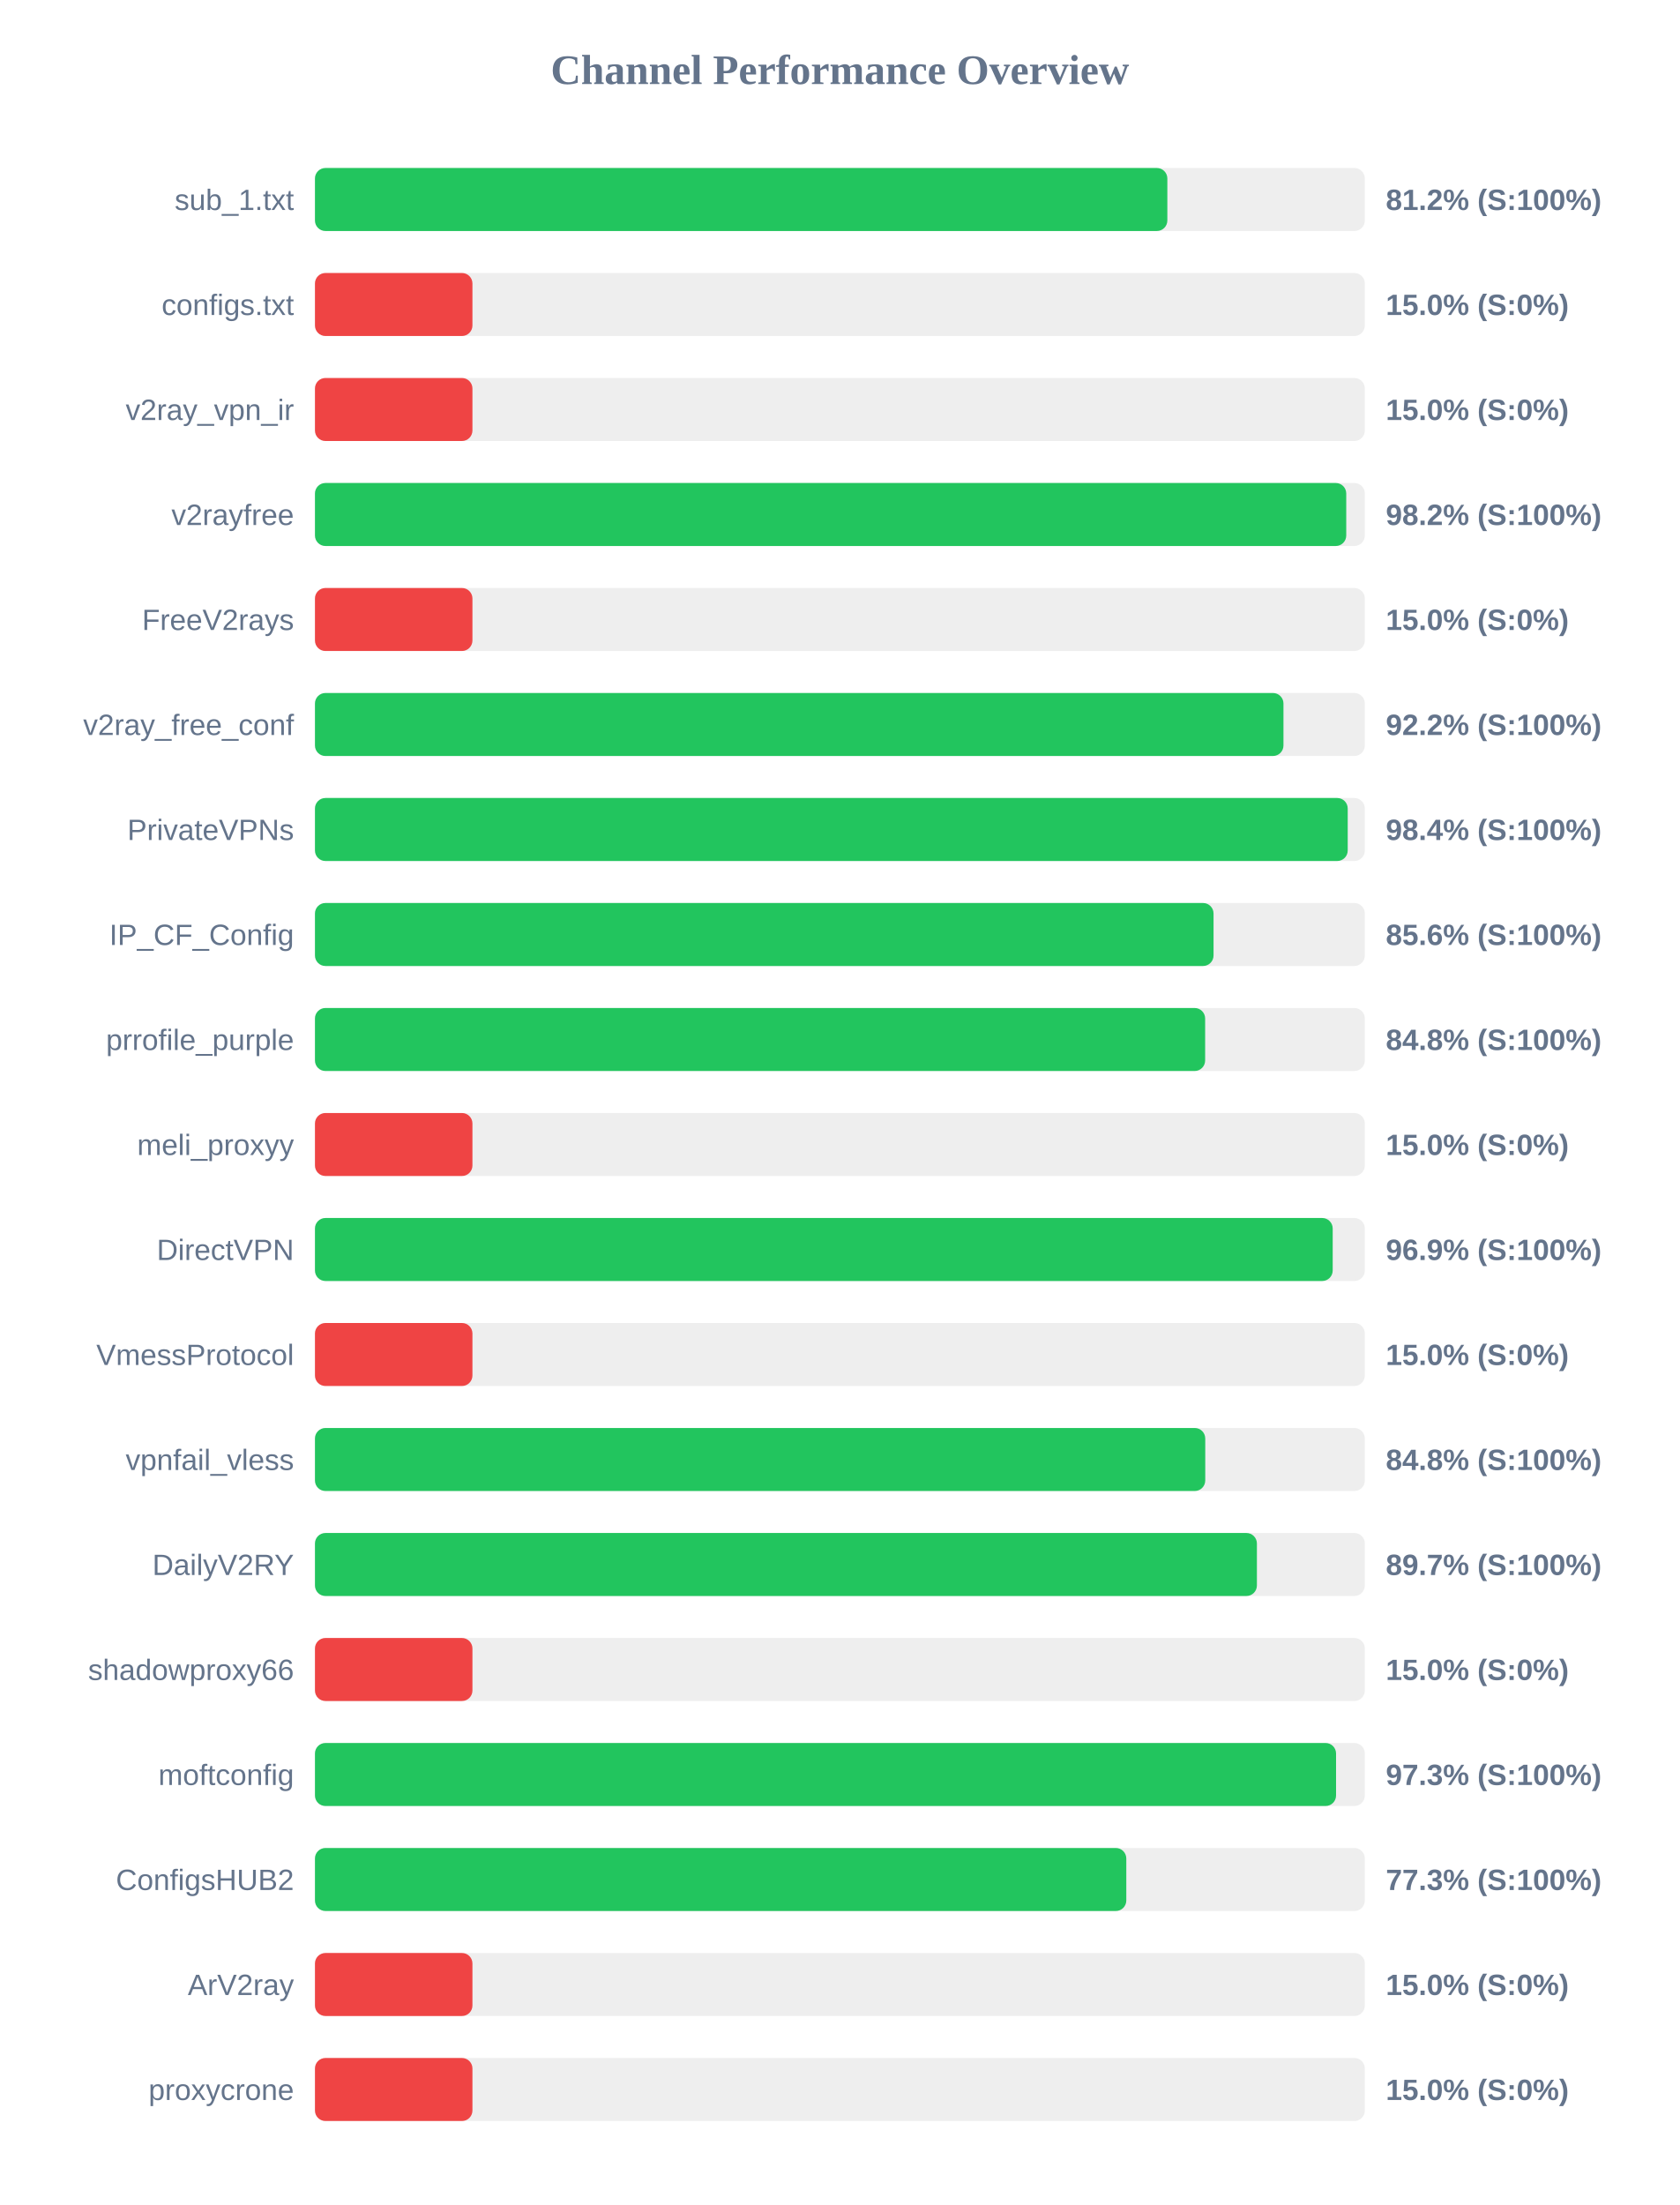
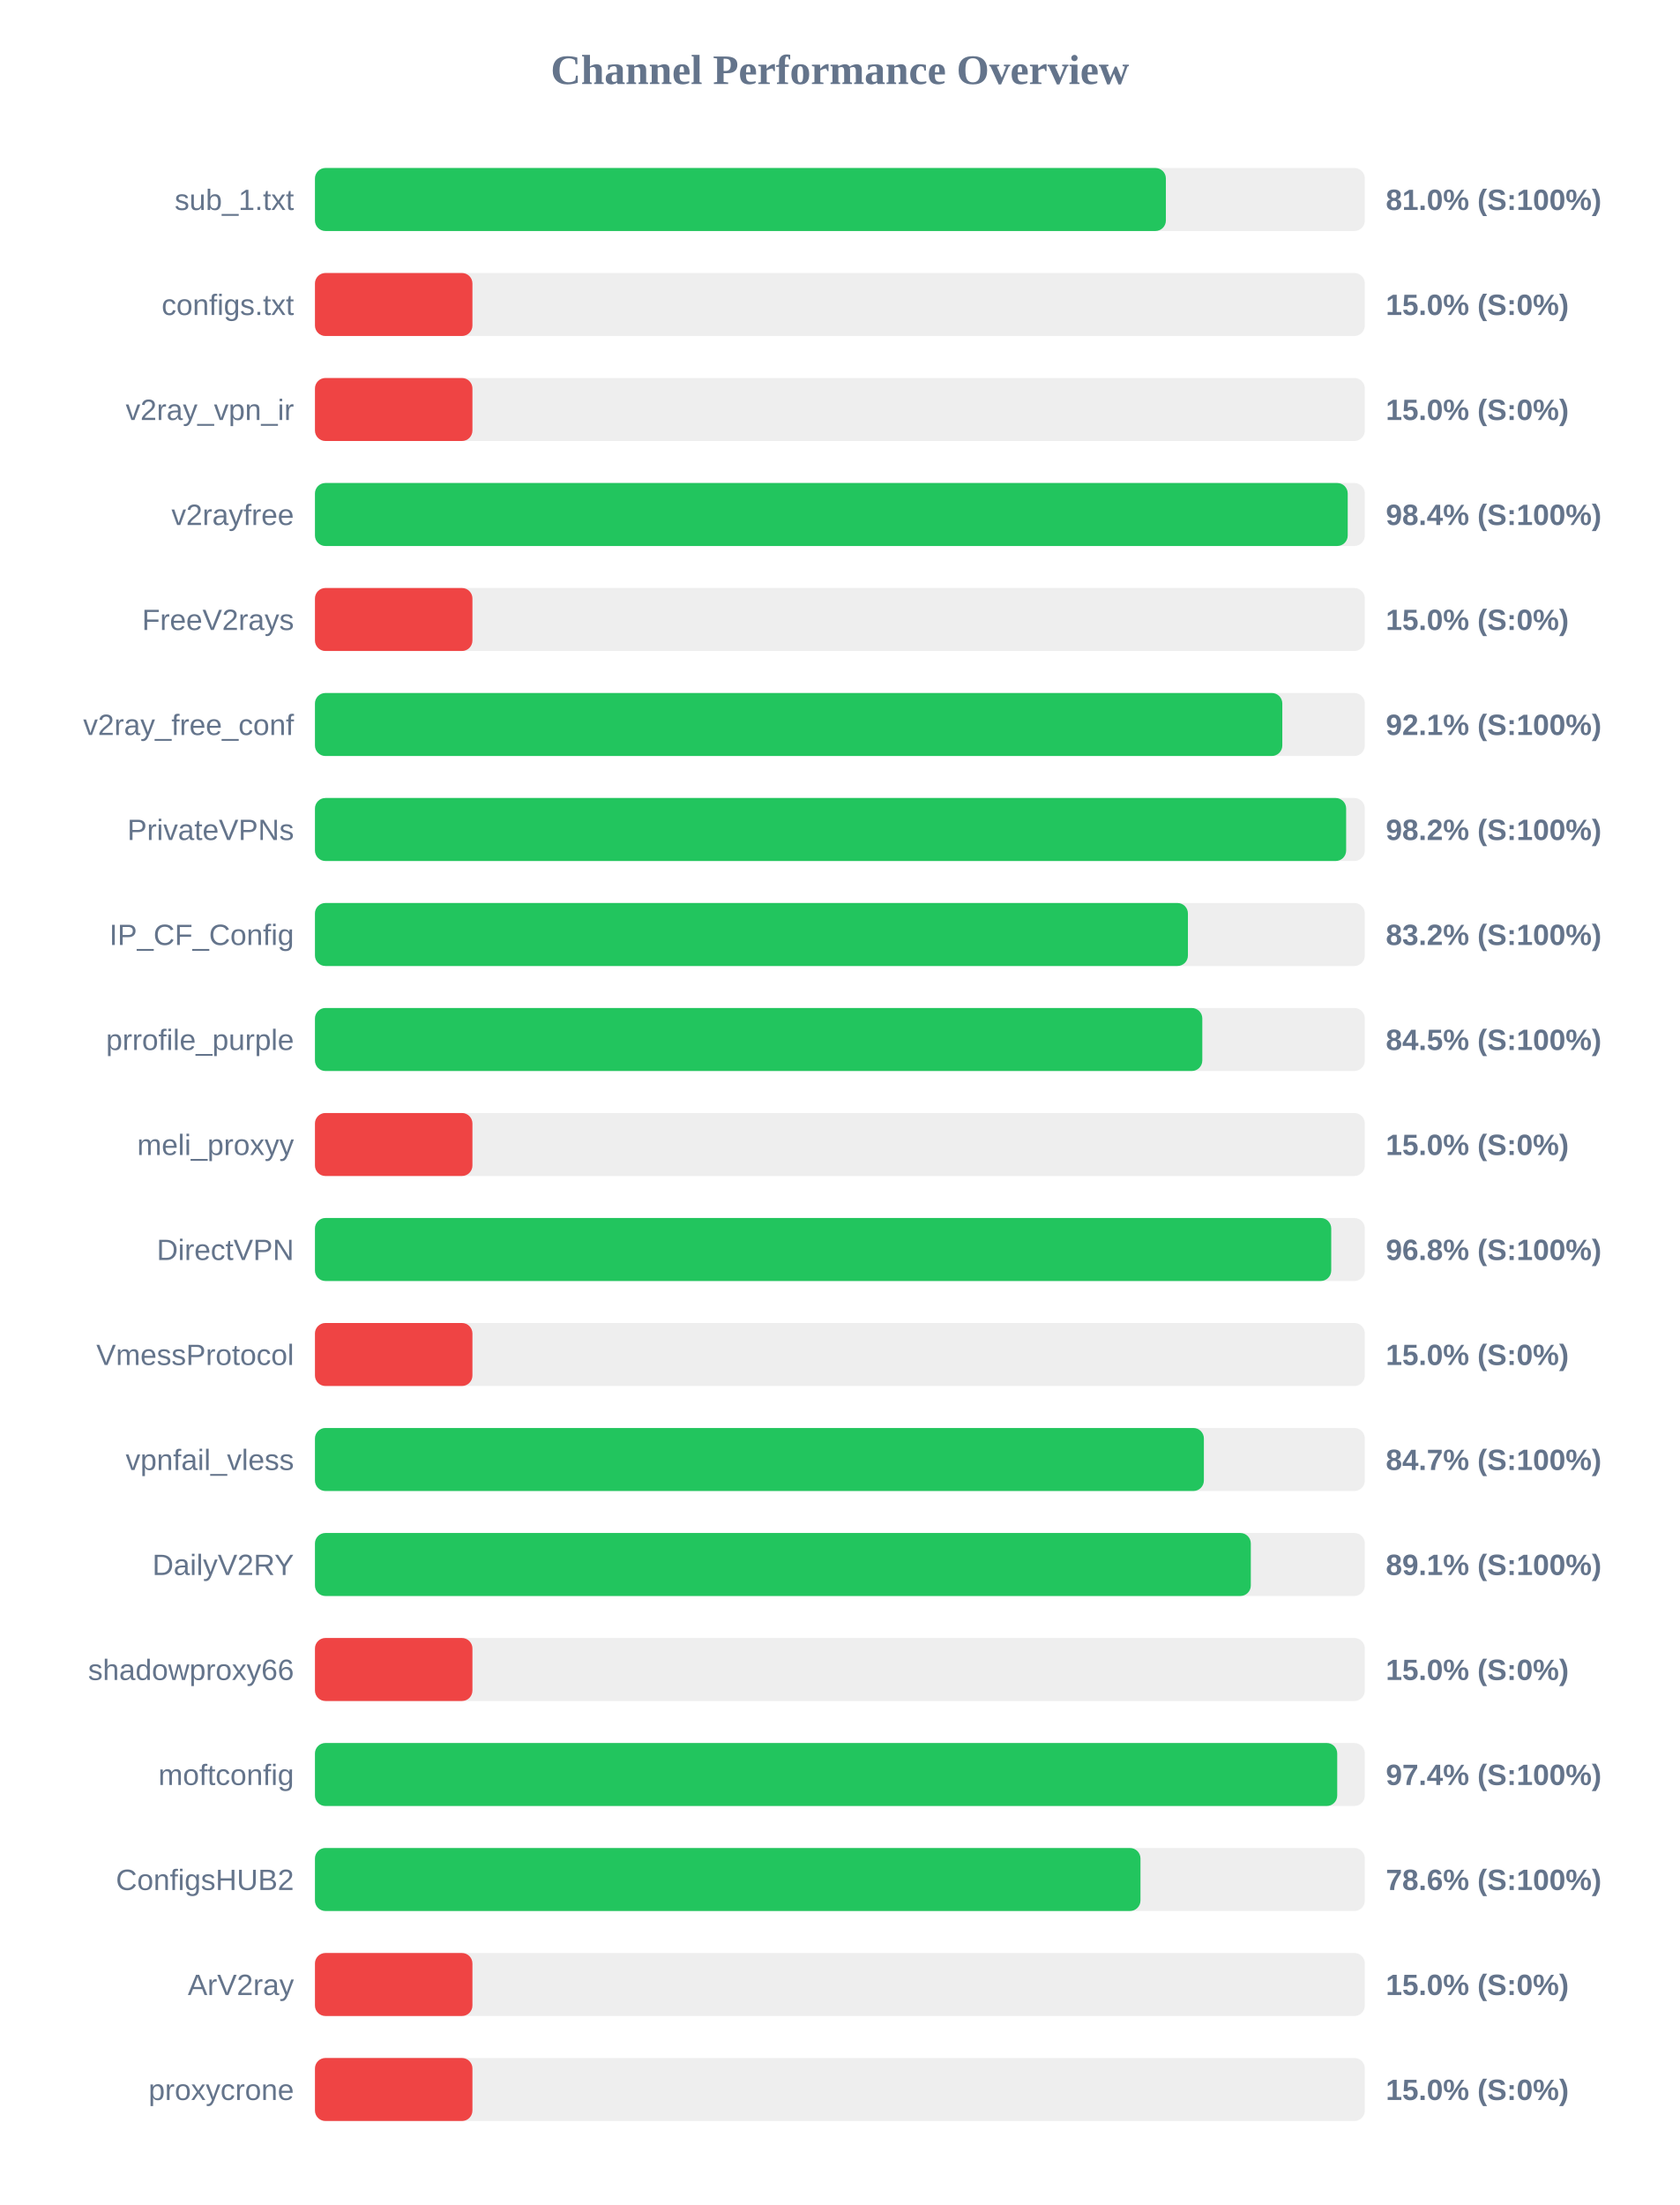
<svg xmlns="http://www.w3.org/2000/svg" width="800" height="1050" version="1.1">
  <style>
        .row { font: 14px Arial; fill: #64748b; }
        .score { font: bold 14px Arial; fill: #64748b; }
    </style>
  <text x="400" y="40" text-anchor="middle" font-size="20px" font-weight="bold" fill="#64748b">Channel Performance Overview</text>
  <rect x="150" y="80" width="500" height="30" fill="#eee" rx="5" />
-   <rect x="150" y="80" width="405.95" height="30" fill="#22c55e" rx="5" />
+   <rect x="150" y="80" width="405.25" height="30" fill="#22c55e" rx="5" />
  <text x="140" y="100" text-anchor="end" class="row">sub_1.txt</text>
-   <text x="660" y="100" text-anchor="start" class="score">81.2% (S:100%)</text>
+   <text x="660" y="100" text-anchor="start" class="score">81.0% (S:100%)</text>
  <rect x="150" y="130" width="500" height="30" fill="#eee" rx="5" />
  <rect x="150" y="130" width="75.0" height="30" fill="#ef4444" rx="5" />
  <text x="140" y="150" text-anchor="end" class="row">configs.txt</text>
  <text x="660" y="150" text-anchor="start" class="score">15.0% (S:0%)</text>
  <rect x="150" y="180" width="500" height="30" fill="#eee" rx="5" />
  <rect x="150" y="180" width="75.0" height="30" fill="#ef4444" rx="5" />
  <text x="140" y="200" text-anchor="end" class="row">v2ray_vpn_ir</text>
  <text x="660" y="200" text-anchor="start" class="score">15.0% (S:0%)</text>
  <rect x="150" y="230" width="500" height="30" fill="#eee" rx="5" />
-   <rect x="150" y="230" width="491.15" height="30" fill="#22c55e" rx="5" />
+   <rect x="150" y="230" width="491.85" height="30" fill="#22c55e" rx="5" />
  <text x="140" y="250" text-anchor="end" class="row">v2rayfree</text>
-   <text x="660" y="250" text-anchor="start" class="score">98.2% (S:100%)</text>
+   <text x="660" y="250" text-anchor="start" class="score">98.4% (S:100%)</text>
  <rect x="150" y="280" width="500" height="30" fill="#eee" rx="5" />
  <rect x="150" y="280" width="75.0" height="30" fill="#ef4444" rx="5" />
  <text x="140" y="300" text-anchor="end" class="row">FreeV2rays</text>
  <text x="660" y="300" text-anchor="start" class="score">15.0% (S:0%)</text>
  <rect x="150" y="330" width="500" height="30" fill="#eee" rx="5" />
-   <rect x="150" y="330" width="461.25" height="30" fill="#22c55e" rx="5" />
+   <rect x="150" y="330" width="460.7" height="30" fill="#22c55e" rx="5" />
  <text x="140" y="350" text-anchor="end" class="row">v2ray_free_conf</text>
-   <text x="660" y="350" text-anchor="start" class="score">92.2% (S:100%)</text>
+   <text x="660" y="350" text-anchor="start" class="score">92.1% (S:100%)</text>
  <rect x="150" y="380" width="500" height="30" fill="#eee" rx="5" />
-   <rect x="150" y="380" width="491.85" height="30" fill="#22c55e" rx="5" />
+   <rect x="150" y="380" width="491.1" height="30" fill="#22c55e" rx="5" />
  <text x="140" y="400" text-anchor="end" class="row">PrivateVPNs</text>
-   <text x="660" y="400" text-anchor="start" class="score">98.4% (S:100%)</text>
+   <text x="660" y="400" text-anchor="start" class="score">98.2% (S:100%)</text>
  <rect x="150" y="430" width="500" height="30" fill="#eee" rx="5" />
-   <rect x="150" y="430" width="427.95" height="30" fill="#22c55e" rx="5" />
+   <rect x="150" y="430" width="415.75" height="30" fill="#22c55e" rx="5" />
  <text x="140" y="450" text-anchor="end" class="row">IP_CF_Config</text>
-   <text x="660" y="450" text-anchor="start" class="score">85.6% (S:100%)</text>
+   <text x="660" y="450" text-anchor="start" class="score">83.2% (S:100%)</text>
  <rect x="150" y="480" width="500" height="30" fill="#eee" rx="5" />
-   <rect x="150" y="480" width="423.95" height="30" fill="#22c55e" rx="5" />
+   <rect x="150" y="480" width="422.6" height="30" fill="#22c55e" rx="5" />
  <text x="140" y="500" text-anchor="end" class="row">prrofile_purple</text>
-   <text x="660" y="500" text-anchor="start" class="score">84.8% (S:100%)</text>
+   <text x="660" y="500" text-anchor="start" class="score">84.5% (S:100%)</text>
  <rect x="150" y="530" width="500" height="30" fill="#eee" rx="5" />
  <rect x="150" y="530" width="75.0" height="30" fill="#ef4444" rx="5" />
  <text x="140" y="550" text-anchor="end" class="row">meli_proxyy</text>
  <text x="660" y="550" text-anchor="start" class="score">15.0% (S:0%)</text>
  <rect x="150" y="580" width="500" height="30" fill="#eee" rx="5" />
-   <rect x="150" y="580" width="484.7" height="30" fill="#22c55e" rx="5" />
+   <rect x="150" y="580" width="484.0" height="30" fill="#22c55e" rx="5" />
  <text x="140" y="600" text-anchor="end" class="row">DirectVPN</text>
-   <text x="660" y="600" text-anchor="start" class="score">96.9% (S:100%)</text>
+   <text x="660" y="600" text-anchor="start" class="score">96.8% (S:100%)</text>
  <rect x="150" y="630" width="500" height="30" fill="#eee" rx="5" />
  <rect x="150" y="630" width="75.0" height="30" fill="#ef4444" rx="5" />
  <text x="140" y="650" text-anchor="end" class="row">VmessProtocol</text>
  <text x="660" y="650" text-anchor="start" class="score">15.0% (S:0%)</text>
  <rect x="150" y="680" width="500" height="30" fill="#eee" rx="5" />
-   <rect x="150" y="680" width="424.0" height="30" fill="#22c55e" rx="5" />
+   <rect x="150" y="680" width="423.35" height="30" fill="#22c55e" rx="5" />
  <text x="140" y="700" text-anchor="end" class="row">vpnfail_vless</text>
-   <text x="660" y="700" text-anchor="start" class="score">84.8% (S:100%)</text>
+   <text x="660" y="700" text-anchor="start" class="score">84.7% (S:100%)</text>
  <rect x="150" y="730" width="500" height="30" fill="#eee" rx="5" />
-   <rect x="150" y="730" width="448.6" height="30" fill="#22c55e" rx="5" />
+   <rect x="150" y="730" width="445.7" height="30" fill="#22c55e" rx="5" />
  <text x="140" y="750" text-anchor="end" class="row">DailyV2RY</text>
-   <text x="660" y="750" text-anchor="start" class="score">89.7% (S:100%)</text>
+   <text x="660" y="750" text-anchor="start" class="score">89.1% (S:100%)</text>
  <rect x="150" y="780" width="500" height="30" fill="#eee" rx="5" />
  <rect x="150" y="780" width="75.0" height="30" fill="#ef4444" rx="5" />
  <text x="140" y="800" text-anchor="end" class="row">shadowproxy66</text>
  <text x="660" y="800" text-anchor="start" class="score">15.0% (S:0%)</text>
  <rect x="150" y="830" width="500" height="30" fill="#eee" rx="5" />
-   <rect x="150" y="830" width="486.3" height="30" fill="#22c55e" rx="5" />
+   <rect x="150" y="830" width="486.85" height="30" fill="#22c55e" rx="5" />
  <text x="140" y="850" text-anchor="end" class="row">moftconfig</text>
-   <text x="660" y="850" text-anchor="start" class="score">97.3% (S:100%)</text>
+   <text x="660" y="850" text-anchor="start" class="score">97.4% (S:100%)</text>
  <rect x="150" y="880" width="500" height="30" fill="#eee" rx="5" />
-   <rect x="150" y="880" width="386.4" height="30" fill="#22c55e" rx="5" />
+   <rect x="150" y="880" width="393.15" height="30" fill="#22c55e" rx="5" />
  <text x="140" y="900" text-anchor="end" class="row">ConfigsHUB2</text>
-   <text x="660" y="900" text-anchor="start" class="score">77.3% (S:100%)</text>
+   <text x="660" y="900" text-anchor="start" class="score">78.6% (S:100%)</text>
  <rect x="150" y="930" width="500" height="30" fill="#eee" rx="5" />
  <rect x="150" y="930" width="75.0" height="30" fill="#ef4444" rx="5" />
  <text x="140" y="950" text-anchor="end" class="row">ArV2ray</text>
  <text x="660" y="950" text-anchor="start" class="score">15.0% (S:0%)</text>
  <rect x="150" y="980" width="500" height="30" fill="#eee" rx="5" />
  <rect x="150" y="980" width="75.0" height="30" fill="#ef4444" rx="5" />
  <text x="140" y="1000" text-anchor="end" class="row">proxycrone</text>
  <text x="660" y="1000" text-anchor="start" class="score">15.0% (S:0%)</text>
</svg>
